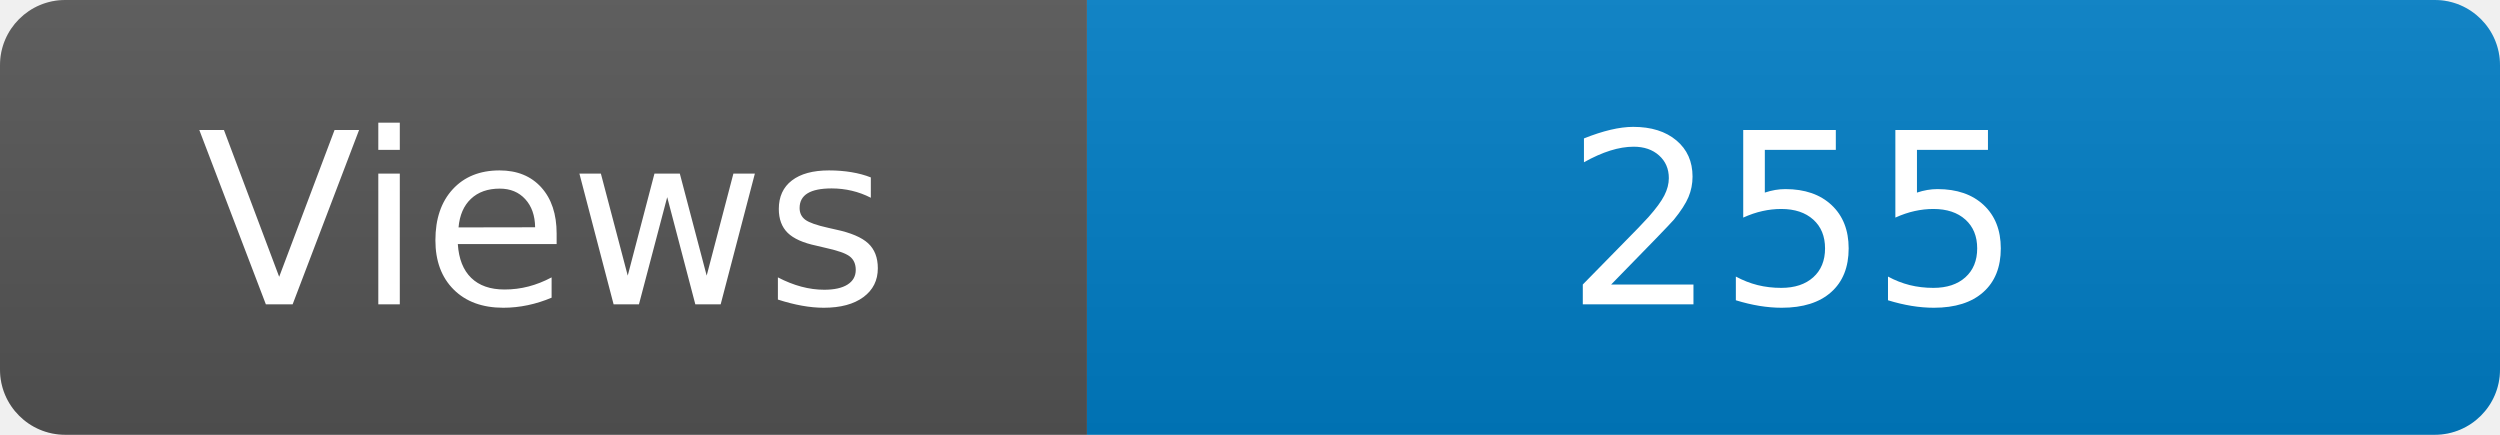
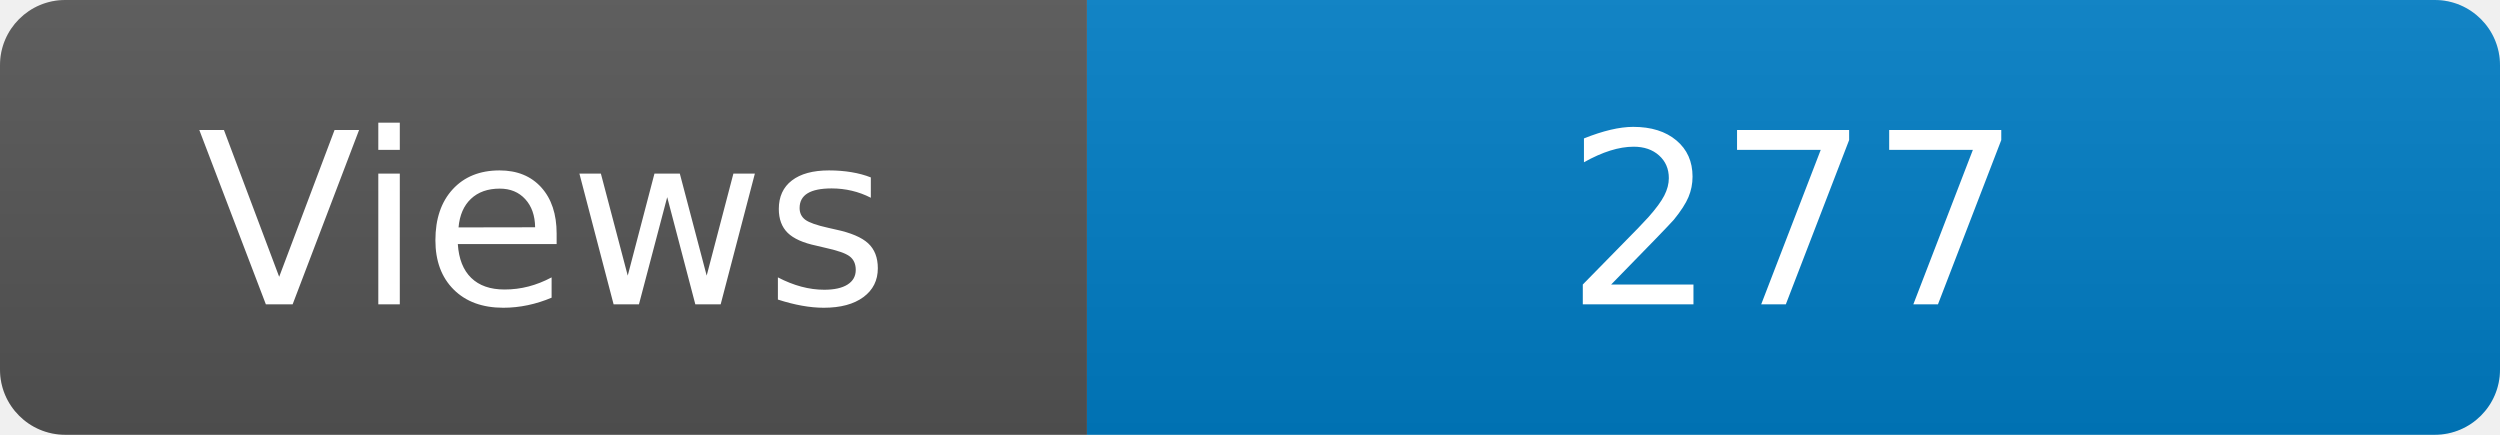
<svg xmlns="http://www.w3.org/2000/svg" width="115" height="20" role="img" aria-label="Maintained?: yes">
  <linearGradient id="s" x2="0" y2="100%">
    <stop offset="0" stop-color="#bbb" stop-opacity=".1" />
    <stop offset="1" stop-opacity=".1" />
  </linearGradient>
  <clipPath id="r">
    <rect width="115" height="20" rx="3" fill="#fff" />
  </clipPath>
  <g clip-path="url(#r)">
    <rect width="50" height="20" fill="#555" />
    <rect x="50" width="160" height="20" fill="#007ec6" />
    <rect width="115" height="20" fill="url(#s)" />
  </g>
  <g fill="#fff" text-anchor="middle" font-family="Verdana,Geneva,DejaVu Sans,sans-serif" font-size="110">
    <text x="250" y="140" transform="scale(.1)" fill="#fff">Views</text>
-     <text x="825" y="140" transform="scale(.1)" fill="#fff">255</text>
+     <text x="825" y="140" transform="scale(.1)" fill="#fff">277</text>
  </g>
</svg>
